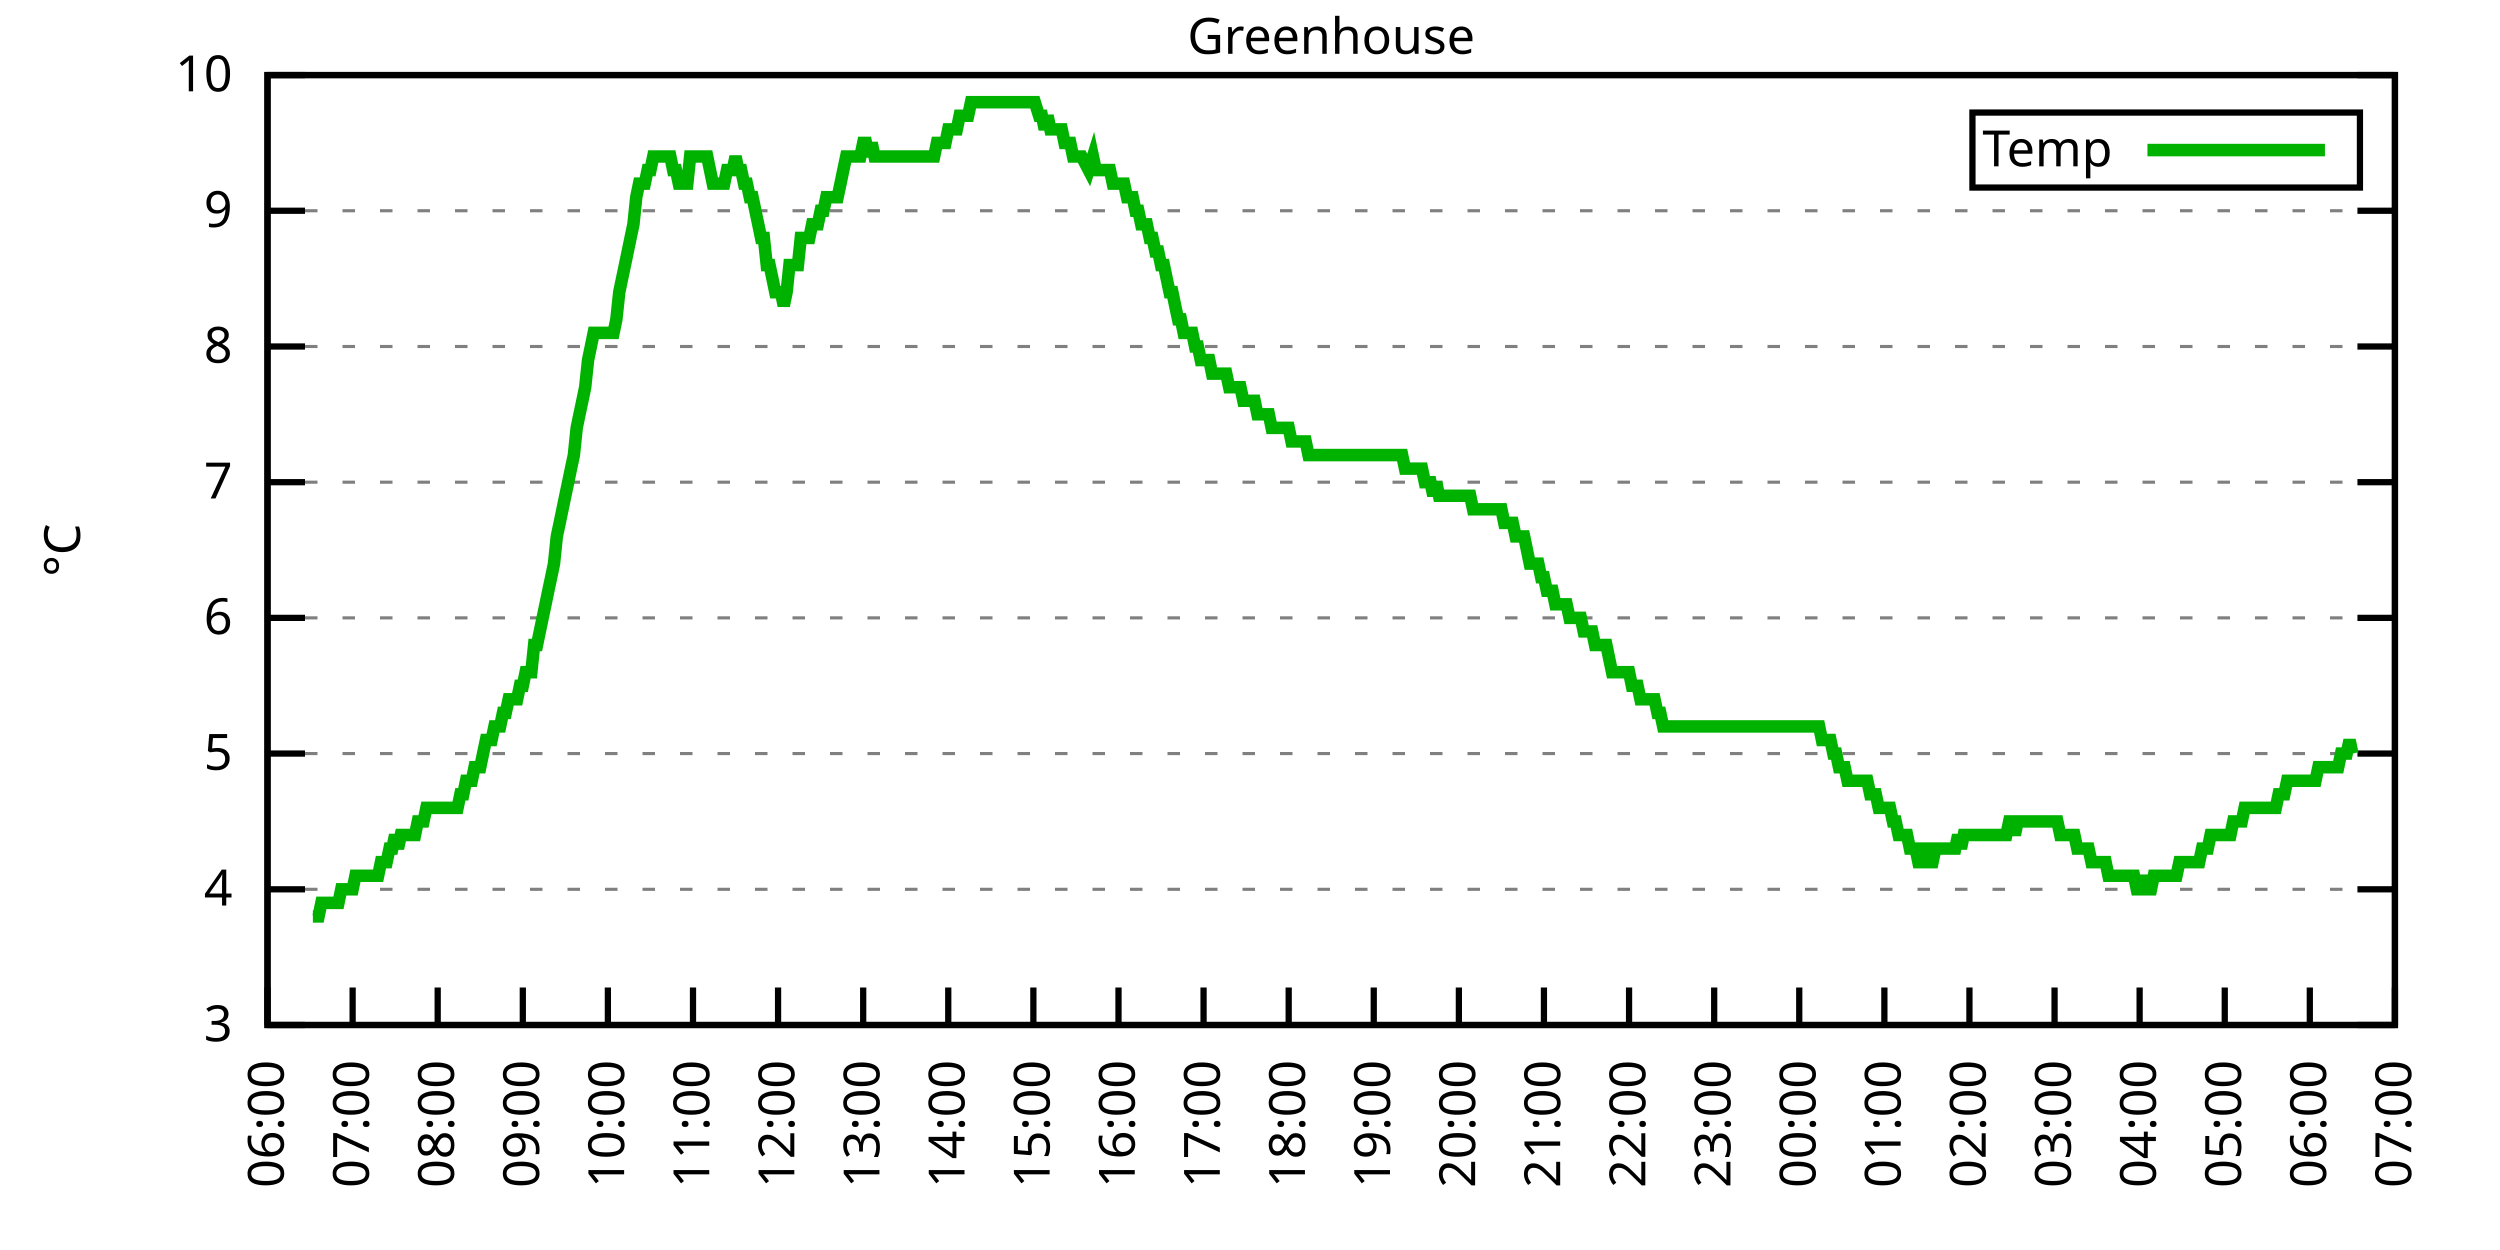
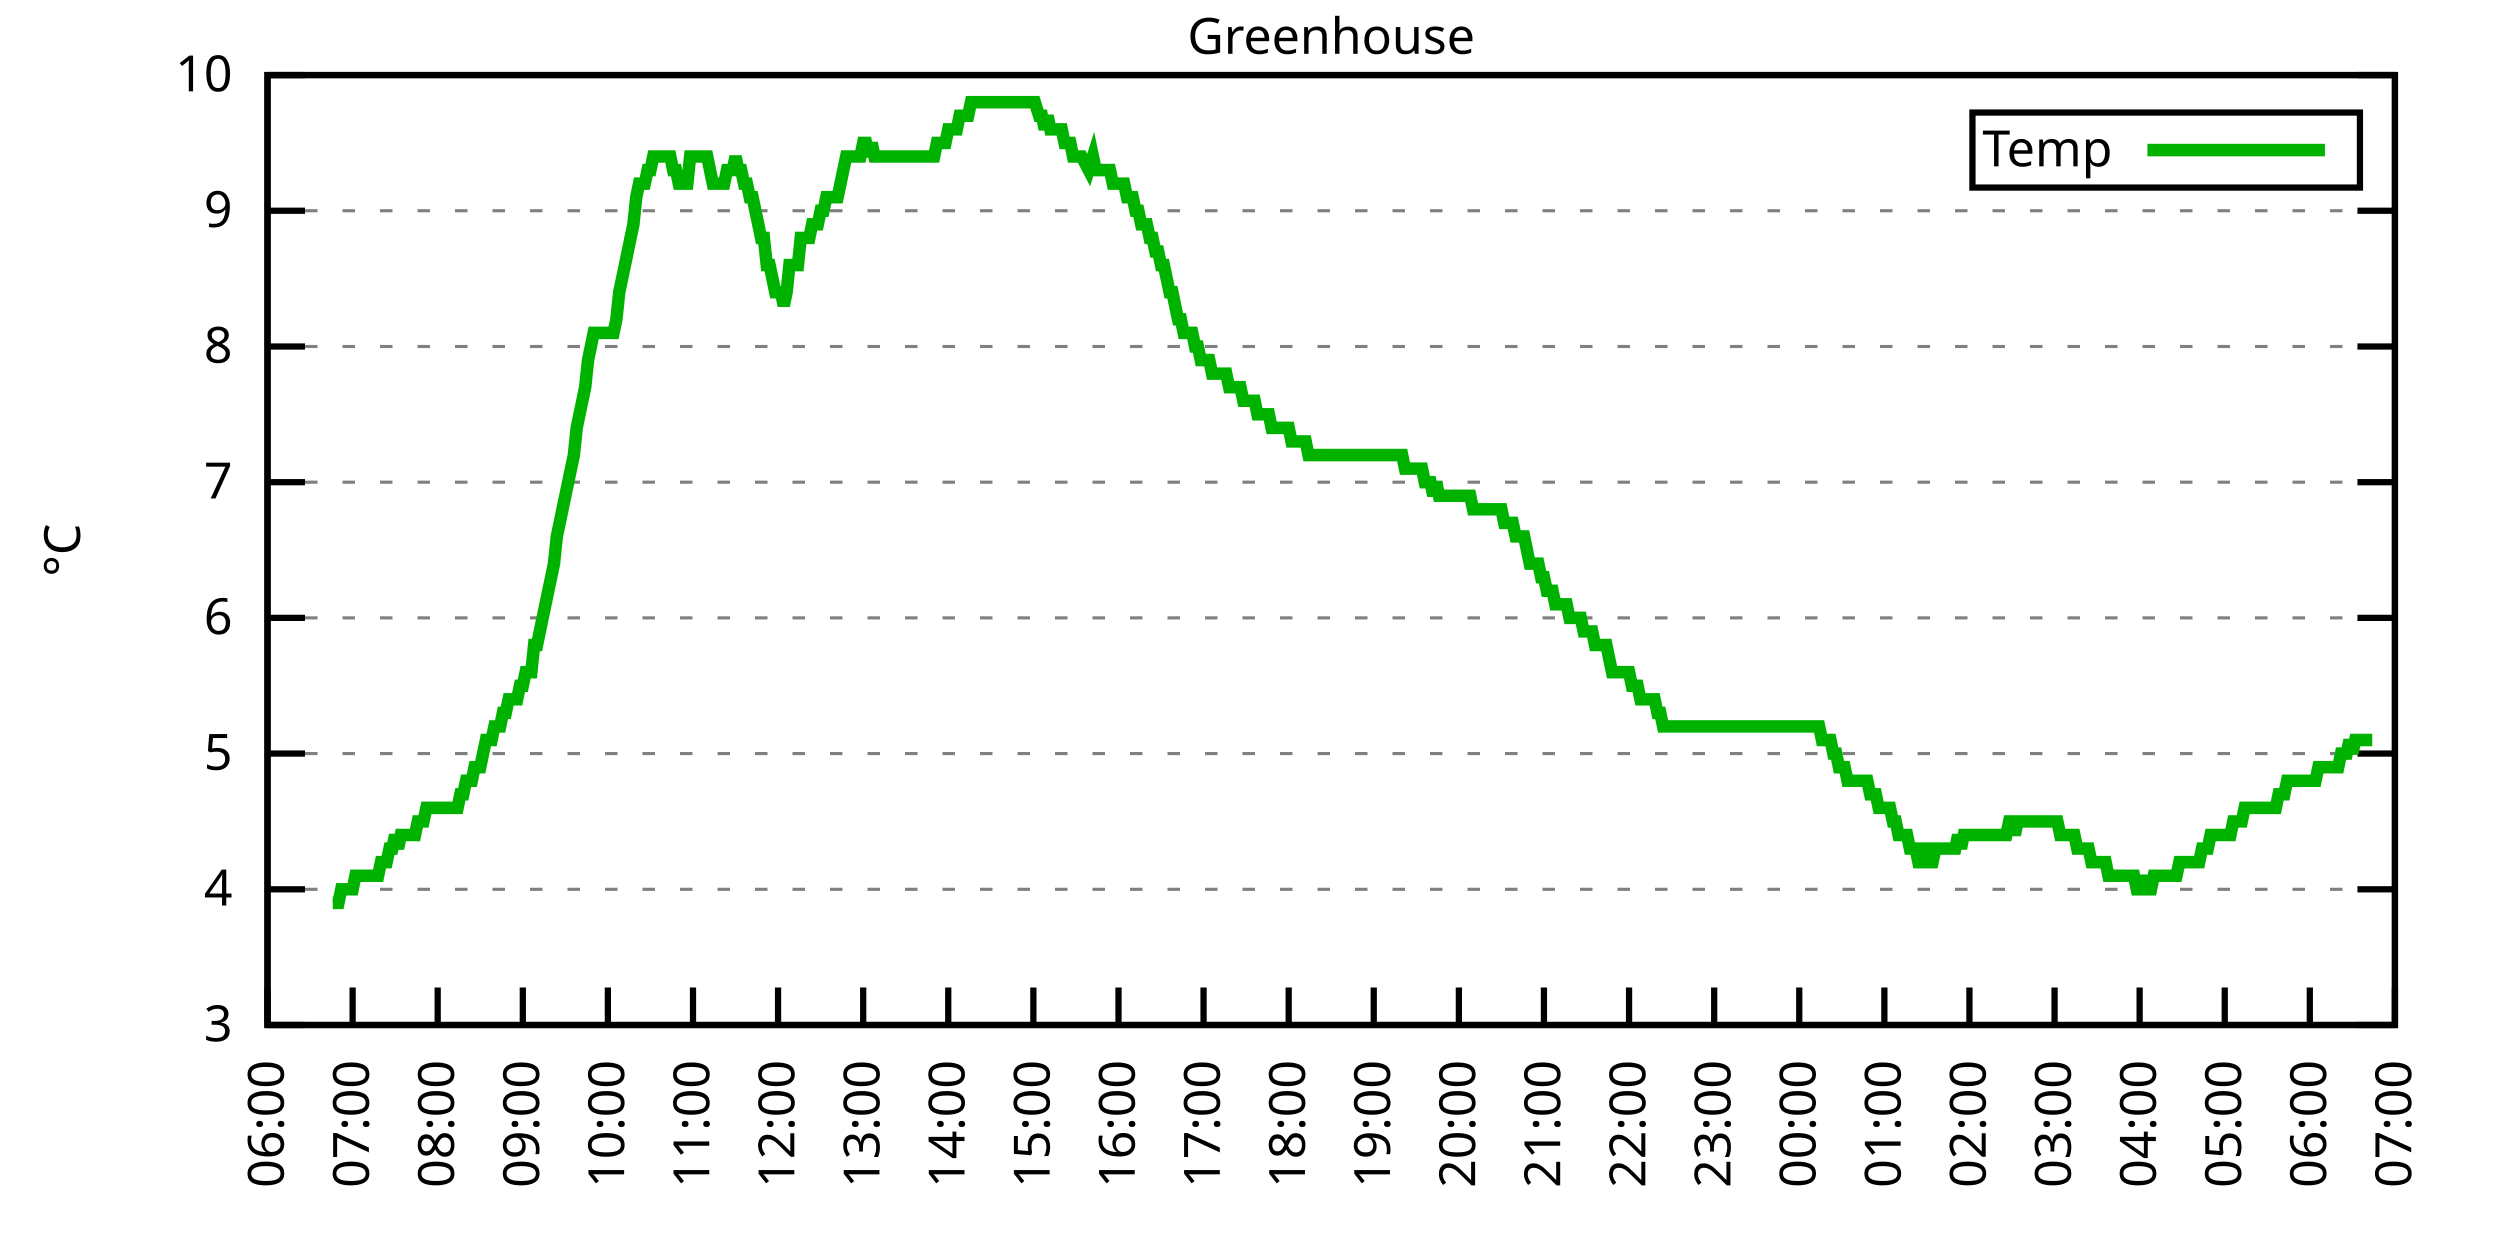
<svg xmlns="http://www.w3.org/2000/svg" xmlns:xlink="http://www.w3.org/1999/xlink" width="400" height="200" viewBox="0 0 400 200">
  <g id="gnuplot_canvas">
    <rect x="0" y="0" width="400" height="200" fill="none" />
    <defs>
      <circle id="gpDot" r="0.5" stroke-width="0.5" stroke="currentColor" />
      <path id="gpPt0" stroke-width="0.333" stroke="currentColor" d="M-1,0 h2 M0,-1 v2" />
      <path id="gpPt1" stroke-width="0.333" stroke="currentColor" d="M-1,-1 L1,1 M1,-1 L-1,1" />
      <path id="gpPt2" stroke-width="0.333" stroke="currentColor" d="M-1,0 L1,0 M0,-1 L0,1 M-1,-1 L1,1 M-1,1 L1,-1" />
      <rect id="gpPt3" stroke-width="0.333" stroke="currentColor" x="-1" y="-1" width="2" height="2" />
      <rect id="gpPt4" stroke-width="0.333" stroke="currentColor" fill="currentColor" x="-1" y="-1" width="2" height="2" />
      <circle id="gpPt5" stroke-width="0.333" stroke="currentColor" cx="0" cy="0" r="1" />
      <use xlink:href="#gpPt5" id="gpPt6" fill="currentColor" stroke="none" />
      <path id="gpPt7" stroke-width="0.333" stroke="currentColor" d="M0,-1.33 L-1.33,0.67 L1.33,0.67 z" />
      <use xlink:href="#gpPt7" id="gpPt8" fill="currentColor" stroke="none" />
      <use xlink:href="#gpPt7" id="gpPt9" stroke="currentColor" transform="rotate(180)" />
      <use xlink:href="#gpPt9" id="gpPt10" fill="currentColor" stroke="none" />
      <use xlink:href="#gpPt3" id="gpPt11" stroke="currentColor" transform="rotate(45)" />
      <use xlink:href="#gpPt11" id="gpPt12" fill="currentColor" stroke="none" />
      <path id="gpPt13" stroke-width="0.333" stroke="currentColor" d="M0,1.330 L1.265,0.411 L0.782,-1.067 L-0.782,-1.076 L-1.265,0.411 z" />
      <use xlink:href="#gpPt13" id="gpPt14" fill="currentColor" stroke="none" />
      <filter id="textbox" filterUnits="objectBoundingBox" x="0" y="0" height="1" width="1">
        <feFlood flood-color="white" flood-opacity="1" result="bgnd" />
        <feComposite in="SourceGraphic" in2="bgnd" operator="atop" />
      </filter>
      <filter id="greybox" filterUnits="objectBoundingBox" x="0" y="0" height="1" width="1">
        <feFlood flood-color="lightgrey" flood-opacity="1" result="grey" />
        <feComposite in="SourceGraphic" in2="grey" operator="atop" />
      </filter>
    </defs>
    <g fill="none" color="white" stroke="currentColor" stroke-width="1.00" stroke-linecap="butt" stroke-linejoin="miter">
</g>
    <g fill="none" color="black" stroke="currentColor" stroke-width="1.00" stroke-linecap="butt" stroke-linejoin="miter">
      <g stroke="none" shape-rendering="crispEdges">
        <polygon fill="rgb(255, 255, 255)" points="42.80,164.00 383.18,164.00 383.18,12.02 42.80,12.02 " />
      </g>
    </g>
    <g fill="none" color="black" stroke="currentColor" stroke-width="1.00" stroke-linecap="butt" stroke-linejoin="miter">
</g>
    <g fill="none" color="black" stroke="black" stroke-width="0.50" stroke-linecap="butt" stroke-linejoin="miter">
</g>
    <g fill="none" color="gray" stroke="currentColor" stroke-width="0.50" stroke-linecap="butt" stroke-linejoin="miter">
      <path stroke="gray" stroke-dasharray="2,4" class="gridline" d="M42.80,164.00 L383.19,164.00  " />
    </g>
    <g fill="none" color="gray" stroke="gray" stroke-width="1.00" stroke-linecap="butt" stroke-linejoin="miter">
</g>
    <g fill="none" color="black" stroke="currentColor" stroke-width="1.00" stroke-linecap="butt" stroke-linejoin="miter">
      <path stroke="black" d="M42.80,164.00 L48.80,164.00 M383.19,164.00 L377.19,164.00  " />
      <g transform="translate(37.20,166.60)" stroke="none" fill="black" font-family="Sans" font-size="8.00" text-anchor="end">
        <text>
          <tspan font-family="Sans"> 3</tspan>
        </text>
      </g>
    </g>
    <g fill="none" color="black" stroke="currentColor" stroke-width="1.00" stroke-linecap="butt" stroke-linejoin="miter">
</g>
    <g fill="none" color="black" stroke="black" stroke-width="0.50" stroke-linecap="butt" stroke-linejoin="miter">
</g>
    <g fill="none" color="gray" stroke="currentColor" stroke-width="0.50" stroke-linecap="butt" stroke-linejoin="miter">
      <path stroke="gray" stroke-dasharray="2,4" class="gridline" d="M42.80,142.29 L383.19,142.29  " />
    </g>
    <g fill="none" color="gray" stroke="gray" stroke-width="1.00" stroke-linecap="butt" stroke-linejoin="miter">
</g>
    <g fill="none" color="black" stroke="currentColor" stroke-width="1.00" stroke-linecap="butt" stroke-linejoin="miter">
      <path stroke="black" d="M42.80,142.29 L48.80,142.29 M383.19,142.29 L377.19,142.29  " />
      <g transform="translate(37.20,144.89)" stroke="none" fill="black" font-family="Sans" font-size="8.00" text-anchor="end">
        <text>
          <tspan font-family="Sans"> 4</tspan>
        </text>
      </g>
    </g>
    <g fill="none" color="black" stroke="currentColor" stroke-width="1.00" stroke-linecap="butt" stroke-linejoin="miter">
</g>
    <g fill="none" color="black" stroke="black" stroke-width="0.50" stroke-linecap="butt" stroke-linejoin="miter">
</g>
    <g fill="none" color="gray" stroke="currentColor" stroke-width="0.50" stroke-linecap="butt" stroke-linejoin="miter">
      <path stroke="gray" stroke-dasharray="2,4" class="gridline" d="M42.80,120.57 L383.19,120.57  " />
    </g>
    <g fill="none" color="gray" stroke="gray" stroke-width="1.00" stroke-linecap="butt" stroke-linejoin="miter">
</g>
    <g fill="none" color="black" stroke="currentColor" stroke-width="1.00" stroke-linecap="butt" stroke-linejoin="miter">
      <path stroke="black" d="M42.80,120.57 L48.80,120.57 M383.19,120.57 L377.19,120.57  " />
      <g transform="translate(37.20,123.17)" stroke="none" fill="black" font-family="Sans" font-size="8.00" text-anchor="end">
        <text>
          <tspan font-family="Sans"> 5</tspan>
        </text>
      </g>
    </g>
    <g fill="none" color="black" stroke="currentColor" stroke-width="1.00" stroke-linecap="butt" stroke-linejoin="miter">
</g>
    <g fill="none" color="black" stroke="black" stroke-width="0.50" stroke-linecap="butt" stroke-linejoin="miter">
</g>
    <g fill="none" color="gray" stroke="currentColor" stroke-width="0.50" stroke-linecap="butt" stroke-linejoin="miter">
      <path stroke="gray" stroke-dasharray="2,4" class="gridline" d="M42.80,98.86 L383.19,98.86  " />
    </g>
    <g fill="none" color="gray" stroke="gray" stroke-width="1.00" stroke-linecap="butt" stroke-linejoin="miter">
</g>
    <g fill="none" color="black" stroke="currentColor" stroke-width="1.00" stroke-linecap="butt" stroke-linejoin="miter">
      <path stroke="black" d="M42.80,98.86 L48.80,98.86 M383.19,98.86 L377.19,98.86  " />
      <g transform="translate(37.20,101.46)" stroke="none" fill="black" font-family="Sans" font-size="8.00" text-anchor="end">
        <text>
          <tspan font-family="Sans"> 6</tspan>
        </text>
      </g>
    </g>
    <g fill="none" color="black" stroke="currentColor" stroke-width="1.00" stroke-linecap="butt" stroke-linejoin="miter">
</g>
    <g fill="none" color="black" stroke="black" stroke-width="0.50" stroke-linecap="butt" stroke-linejoin="miter">
</g>
    <g fill="none" color="gray" stroke="currentColor" stroke-width="0.50" stroke-linecap="butt" stroke-linejoin="miter">
      <path stroke="gray" stroke-dasharray="2,4" class="gridline" d="M42.80,77.15 L383.19,77.15  " />
    </g>
    <g fill="none" color="gray" stroke="gray" stroke-width="1.00" stroke-linecap="butt" stroke-linejoin="miter">
</g>
    <g fill="none" color="black" stroke="currentColor" stroke-width="1.00" stroke-linecap="butt" stroke-linejoin="miter">
      <path stroke="black" d="M42.80,77.15 L48.80,77.15 M383.19,77.15 L377.19,77.15  " />
      <g transform="translate(37.20,79.75)" stroke="none" fill="black" font-family="Sans" font-size="8.00" text-anchor="end">
        <text>
          <tspan font-family="Sans"> 7</tspan>
        </text>
      </g>
    </g>
    <g fill="none" color="black" stroke="currentColor" stroke-width="1.00" stroke-linecap="butt" stroke-linejoin="miter">
</g>
    <g fill="none" color="black" stroke="black" stroke-width="0.50" stroke-linecap="butt" stroke-linejoin="miter">
</g>
    <g fill="none" color="gray" stroke="currentColor" stroke-width="0.50" stroke-linecap="butt" stroke-linejoin="miter">
      <path stroke="gray" stroke-dasharray="2,4" class="gridline" d="M42.80,55.44 L383.19,55.44  " />
    </g>
    <g fill="none" color="gray" stroke="gray" stroke-width="1.00" stroke-linecap="butt" stroke-linejoin="miter">
</g>
    <g fill="none" color="black" stroke="currentColor" stroke-width="1.00" stroke-linecap="butt" stroke-linejoin="miter">
      <path stroke="black" d="M42.80,55.44 L48.80,55.44 M383.19,55.44 L377.19,55.44  " />
      <g transform="translate(37.20,58.04)" stroke="none" fill="black" font-family="Sans" font-size="8.00" text-anchor="end">
        <text>
          <tspan font-family="Sans"> 8</tspan>
        </text>
      </g>
    </g>
    <g fill="none" color="black" stroke="currentColor" stroke-width="1.00" stroke-linecap="butt" stroke-linejoin="miter">
</g>
    <g fill="none" color="black" stroke="black" stroke-width="0.50" stroke-linecap="butt" stroke-linejoin="miter">
</g>
    <g fill="none" color="gray" stroke="currentColor" stroke-width="0.50" stroke-linecap="butt" stroke-linejoin="miter">
      <path stroke="gray" stroke-dasharray="2,4" class="gridline" d="M42.80,33.72 L383.19,33.72  " />
    </g>
    <g fill="none" color="gray" stroke="gray" stroke-width="1.00" stroke-linecap="butt" stroke-linejoin="miter">
</g>
    <g fill="none" color="black" stroke="currentColor" stroke-width="1.00" stroke-linecap="butt" stroke-linejoin="miter">
      <path stroke="black" d="M42.80,33.72 L48.80,33.72 M383.19,33.72 L377.19,33.72  " />
      <g transform="translate(37.20,36.32)" stroke="none" fill="black" font-family="Sans" font-size="8.00" text-anchor="end">
        <text>
          <tspan font-family="Sans"> 9</tspan>
        </text>
      </g>
    </g>
    <g fill="none" color="black" stroke="currentColor" stroke-width="1.00" stroke-linecap="butt" stroke-linejoin="miter">
</g>
    <g fill="none" color="black" stroke="black" stroke-width="0.50" stroke-linecap="butt" stroke-linejoin="miter">
</g>
    <g fill="none" color="gray" stroke="currentColor" stroke-width="0.50" stroke-linecap="butt" stroke-linejoin="miter">
      <path stroke="gray" stroke-dasharray="2,4" class="gridline" d="M42.80,12.01 L383.19,12.01  " />
    </g>
    <g fill="none" color="gray" stroke="gray" stroke-width="1.00" stroke-linecap="butt" stroke-linejoin="miter">
</g>
    <g fill="none" color="black" stroke="currentColor" stroke-width="1.00" stroke-linecap="butt" stroke-linejoin="miter">
      <path stroke="black" d="M42.80,12.01 L48.80,12.01 M383.19,12.01 L377.19,12.01  " />
      <g transform="translate(37.20,14.61)" stroke="none" fill="black" font-family="Sans" font-size="8.00" text-anchor="end">
        <text>
          <tspan font-family="Sans"> 10</tspan>
        </text>
      </g>
    </g>
    <g fill="none" color="black" stroke="currentColor" stroke-width="1.00" stroke-linecap="butt" stroke-linejoin="miter">
      <path stroke="black" d="M42.80,164.00 L42.80,158.00  " />
      <g transform="translate(45.40,169.60) rotate(270.00)" stroke="none" fill="black" font-family="Sans" font-size="8.00" text-anchor="end">
        <text>
          <tspan font-family="Sans">06:00</tspan>
        </text>
      </g>
    </g>
    <g fill="none" color="black" stroke="currentColor" stroke-width="1.00" stroke-linecap="butt" stroke-linejoin="miter">
      <path stroke="black" d="M56.42,164.00 L56.42,158.00  " />
      <g transform="translate(59.02,169.60) rotate(270.00)" stroke="none" fill="black" font-family="Sans" font-size="8.00" text-anchor="end">
        <text>
          <tspan font-family="Sans">07:00</tspan>
        </text>
      </g>
    </g>
    <g fill="none" color="black" stroke="currentColor" stroke-width="1.00" stroke-linecap="butt" stroke-linejoin="miter">
      <path stroke="black" d="M70.03,164.00 L70.03,158.00  " />
      <g transform="translate(72.63,169.60) rotate(270.00)" stroke="none" fill="black" font-family="Sans" font-size="8.00" text-anchor="end">
        <text>
          <tspan font-family="Sans">08:00</tspan>
        </text>
      </g>
    </g>
    <g fill="none" color="black" stroke="currentColor" stroke-width="1.00" stroke-linecap="butt" stroke-linejoin="miter">
      <path stroke="black" d="M83.65,164.00 L83.65,158.00  " />
      <g transform="translate(86.25,169.60) rotate(270.00)" stroke="none" fill="black" font-family="Sans" font-size="8.00" text-anchor="end">
        <text>
          <tspan font-family="Sans">09:00</tspan>
        </text>
      </g>
    </g>
    <g fill="none" color="black" stroke="currentColor" stroke-width="1.00" stroke-linecap="butt" stroke-linejoin="miter">
      <path stroke="black" d="M97.26,164.00 L97.26,158.00  " />
      <g transform="translate(99.86,169.60) rotate(270.00)" stroke="none" fill="black" font-family="Sans" font-size="8.00" text-anchor="end">
        <text>
          <tspan font-family="Sans">10:00</tspan>
        </text>
      </g>
    </g>
    <g fill="none" color="black" stroke="currentColor" stroke-width="1.00" stroke-linecap="butt" stroke-linejoin="miter">
      <path stroke="black" d="M110.88,164.00 L110.88,158.00  " />
      <g transform="translate(113.48,169.60) rotate(270.00)" stroke="none" fill="black" font-family="Sans" font-size="8.00" text-anchor="end">
        <text>
          <tspan font-family="Sans">11:00</tspan>
        </text>
      </g>
    </g>
    <g fill="none" color="black" stroke="currentColor" stroke-width="1.00" stroke-linecap="butt" stroke-linejoin="miter">
      <path stroke="black" d="M124.49,164.00 L124.49,158.00  " />
      <g transform="translate(127.09,169.60) rotate(270.00)" stroke="none" fill="black" font-family="Sans" font-size="8.00" text-anchor="end">
        <text>
          <tspan font-family="Sans">12:00</tspan>
        </text>
      </g>
    </g>
    <g fill="none" color="black" stroke="currentColor" stroke-width="1.00" stroke-linecap="butt" stroke-linejoin="miter">
      <path stroke="black" d="M138.11,164.00 L138.11,158.00  " />
      <g transform="translate(140.71,169.60) rotate(270.00)" stroke="none" fill="black" font-family="Sans" font-size="8.00" text-anchor="end">
        <text>
          <tspan font-family="Sans">13:00</tspan>
        </text>
      </g>
    </g>
    <g fill="none" color="black" stroke="currentColor" stroke-width="1.00" stroke-linecap="butt" stroke-linejoin="miter">
      <path stroke="black" d="M151.72,164.00 L151.72,158.00  " />
      <g transform="translate(154.32,169.60) rotate(270.00)" stroke="none" fill="black" font-family="Sans" font-size="8.00" text-anchor="end">
        <text>
          <tspan font-family="Sans">14:00</tspan>
        </text>
      </g>
    </g>
    <g fill="none" color="black" stroke="currentColor" stroke-width="1.00" stroke-linecap="butt" stroke-linejoin="miter">
      <path stroke="black" d="M165.34,164.00 L165.34,158.00  " />
      <g transform="translate(167.94,169.60) rotate(270.00)" stroke="none" fill="black" font-family="Sans" font-size="8.00" text-anchor="end">
        <text>
          <tspan font-family="Sans">15:00</tspan>
        </text>
      </g>
    </g>
    <g fill="none" color="black" stroke="currentColor" stroke-width="1.00" stroke-linecap="butt" stroke-linejoin="miter">
      <path stroke="black" d="M178.96,164.00 L178.96,158.00  " />
      <g transform="translate(181.56,169.60) rotate(270.00)" stroke="none" fill="black" font-family="Sans" font-size="8.00" text-anchor="end">
        <text>
          <tspan font-family="Sans">16:00</tspan>
        </text>
      </g>
    </g>
    <g fill="none" color="black" stroke="currentColor" stroke-width="1.00" stroke-linecap="butt" stroke-linejoin="miter">
      <path stroke="black" d="M192.57,164.00 L192.57,158.00  " />
      <g transform="translate(195.17,169.60) rotate(270.00)" stroke="none" fill="black" font-family="Sans" font-size="8.00" text-anchor="end">
        <text>
          <tspan font-family="Sans">17:00</tspan>
        </text>
      </g>
    </g>
    <g fill="none" color="black" stroke="currentColor" stroke-width="1.00" stroke-linecap="butt" stroke-linejoin="miter">
      <path stroke="black" d="M206.19,164.00 L206.19,158.00  " />
      <g transform="translate(208.79,169.60) rotate(270.00)" stroke="none" fill="black" font-family="Sans" font-size="8.00" text-anchor="end">
        <text>
          <tspan font-family="Sans">18:00</tspan>
        </text>
      </g>
    </g>
    <g fill="none" color="black" stroke="currentColor" stroke-width="1.00" stroke-linecap="butt" stroke-linejoin="miter">
      <path stroke="black" d="M219.80,164.00 L219.80,158.00  " />
      <g transform="translate(222.40,169.60) rotate(270.00)" stroke="none" fill="black" font-family="Sans" font-size="8.00" text-anchor="end">
        <text>
          <tspan font-family="Sans">19:00</tspan>
        </text>
      </g>
    </g>
    <g fill="none" color="black" stroke="currentColor" stroke-width="1.00" stroke-linecap="butt" stroke-linejoin="miter">
      <path stroke="black" d="M233.42,164.00 L233.42,158.00  " />
      <g transform="translate(236.02,169.60) rotate(270.00)" stroke="none" fill="black" font-family="Sans" font-size="8.00" text-anchor="end">
        <text>
          <tspan font-family="Sans">20:00</tspan>
        </text>
      </g>
    </g>
    <g fill="none" color="black" stroke="currentColor" stroke-width="1.00" stroke-linecap="butt" stroke-linejoin="miter">
      <path stroke="black" d="M247.03,164.00 L247.03,158.00  " />
      <g transform="translate(249.63,169.60) rotate(270.00)" stroke="none" fill="black" font-family="Sans" font-size="8.00" text-anchor="end">
        <text>
          <tspan font-family="Sans">21:00</tspan>
        </text>
      </g>
    </g>
    <g fill="none" color="black" stroke="currentColor" stroke-width="1.00" stroke-linecap="butt" stroke-linejoin="miter">
      <path stroke="black" d="M260.65,164.00 L260.65,158.00  " />
      <g transform="translate(263.25,169.60) rotate(270.00)" stroke="none" fill="black" font-family="Sans" font-size="8.00" text-anchor="end">
        <text>
          <tspan font-family="Sans">22:00</tspan>
        </text>
      </g>
    </g>
    <g fill="none" color="black" stroke="currentColor" stroke-width="1.00" stroke-linecap="butt" stroke-linejoin="miter">
      <path stroke="black" d="M274.27,164.00 L274.27,158.00  " />
      <g transform="translate(276.87,169.60) rotate(270.00)" stroke="none" fill="black" font-family="Sans" font-size="8.00" text-anchor="end">
        <text>
          <tspan font-family="Sans">23:00</tspan>
        </text>
      </g>
    </g>
    <g fill="none" color="black" stroke="currentColor" stroke-width="1.00" stroke-linecap="butt" stroke-linejoin="miter">
      <path stroke="black" d="M287.88,164.00 L287.88,158.00  " />
      <g transform="translate(290.48,169.60) rotate(270.00)" stroke="none" fill="black" font-family="Sans" font-size="8.00" text-anchor="end">
        <text>
          <tspan font-family="Sans">00:00</tspan>
        </text>
      </g>
    </g>
    <g fill="none" color="black" stroke="currentColor" stroke-width="1.00" stroke-linecap="butt" stroke-linejoin="miter">
      <path stroke="black" d="M301.50,164.00 L301.50,158.00  " />
      <g transform="translate(304.10,169.60) rotate(270.00)" stroke="none" fill="black" font-family="Sans" font-size="8.00" text-anchor="end">
        <text>
          <tspan font-family="Sans">01:00</tspan>
        </text>
      </g>
    </g>
    <g fill="none" color="black" stroke="currentColor" stroke-width="1.00" stroke-linecap="butt" stroke-linejoin="miter">
      <path stroke="black" d="M315.11,164.00 L315.11,158.00  " />
      <g transform="translate(317.71,169.60) rotate(270.00)" stroke="none" fill="black" font-family="Sans" font-size="8.00" text-anchor="end">
        <text>
          <tspan font-family="Sans">02:00</tspan>
        </text>
      </g>
    </g>
    <g fill="none" color="black" stroke="currentColor" stroke-width="1.00" stroke-linecap="butt" stroke-linejoin="miter">
      <path stroke="black" d="M328.73,164.00 L328.73,158.00  " />
      <g transform="translate(331.33,169.60) rotate(270.00)" stroke="none" fill="black" font-family="Sans" font-size="8.00" text-anchor="end">
        <text>
          <tspan font-family="Sans">03:00</tspan>
        </text>
      </g>
    </g>
    <g fill="none" color="black" stroke="currentColor" stroke-width="1.00" stroke-linecap="butt" stroke-linejoin="miter">
      <path stroke="black" d="M342.34,164.00 L342.34,158.00  " />
      <g transform="translate(344.94,169.60) rotate(270.00)" stroke="none" fill="black" font-family="Sans" font-size="8.00" text-anchor="end">
        <text>
          <tspan font-family="Sans">04:00</tspan>
        </text>
      </g>
    </g>
    <g fill="none" color="black" stroke="currentColor" stroke-width="1.00" stroke-linecap="butt" stroke-linejoin="miter">
      <path stroke="black" d="M355.96,164.00 L355.96,158.00  " />
      <g transform="translate(358.56,169.60) rotate(270.00)" stroke="none" fill="black" font-family="Sans" font-size="8.00" text-anchor="end">
        <text>
          <tspan font-family="Sans">05:00</tspan>
        </text>
      </g>
    </g>
    <g fill="none" color="black" stroke="currentColor" stroke-width="1.00" stroke-linecap="butt" stroke-linejoin="miter">
      <path stroke="black" d="M369.57,164.00 L369.57,158.00  " />
      <g transform="translate(372.17,169.60) rotate(270.00)" stroke="none" fill="black" font-family="Sans" font-size="8.00" text-anchor="end">
        <text>
          <tspan font-family="Sans">06:00</tspan>
        </text>
      </g>
    </g>
    <g fill="none" color="black" stroke="currentColor" stroke-width="1.00" stroke-linecap="butt" stroke-linejoin="miter">
      <path stroke="black" d="M383.19,164.00 L383.19,158.00  " />
      <g transform="translate(385.79,169.60) rotate(270.00)" stroke="none" fill="black" font-family="Sans" font-size="8.00" text-anchor="end">
        <text>
          <tspan font-family="Sans">07:00</tspan>
        </text>
      </g>
    </g>
    <g fill="none" color="black" stroke="currentColor" stroke-width="1.00" stroke-linecap="butt" stroke-linejoin="miter">
</g>
    <g fill="none" color="black" stroke="currentColor" stroke-width="1.00" stroke-linecap="butt" stroke-linejoin="miter">
      <path stroke="black" d="M42.80,12.01 L42.80,164.00 L383.19,164.00 L383.19,12.01 L42.80,12.01 Z  " />
    </g>
    <g fill="none" color="black" stroke="currentColor" stroke-width="1.00" stroke-linecap="butt" stroke-linejoin="miter">
</g>
    <g fill="none" color="black" stroke="currentColor" stroke-width="1.00" stroke-linecap="butt" stroke-linejoin="miter">
      <path stroke="black" d="M315.59,30.01 L315.59,18.01 L377.59,18.01 L377.59,30.01 L315.59,30.01 Z  " />
    </g>
    <g id="Greenhouse_plot_1">
      <g fill="none" color="white" stroke="black" stroke-width="2.00" stroke-linecap="butt" stroke-linejoin="miter">
</g>
      <g fill="none" color="black" stroke="currentColor" stroke-width="2.00" stroke-linecap="butt" stroke-linejoin="miter">
        <g transform="translate(337.99,26.61)" stroke="none" fill="black" font-family="Sans" font-size="8.00" text-anchor="end">
          <text>
            <tspan font-family="Sans">Temp</tspan>
          </text>
        </g>
      </g>
      <g fill="none" color="black" stroke="currentColor" stroke-width="2.00" stroke-linecap="butt" stroke-linejoin="miter">
-         <path stroke="rgb(  0, 178,   0)" d="M343.59,24.01 L371.99,24.01 M50.06,146.63 L50.52,146.63 L50.97,146.63 L51.42,144.46 L51.88,144.46 L52.33,144.46   L52.78,144.46 L53.24,144.46 L53.69,144.46 L54.15,144.46 L54.60,142.29 L55.05,142.29 L55.51,142.29 L55.96,142.29   L56.42,142.29 L56.87,140.12 L57.32,140.12 L57.78,140.12 L58.23,140.12 L58.68,140.12 L59.14,140.12 L59.59,140.12   L60.05,140.12 L60.50,140.12 L60.95,137.94 L61.41,137.94 L61.86,137.94 L62.32,135.77 L62.77,135.77 L63.22,133.60   L63.68,135.77 L64.13,133.60 L64.58,133.60 L65.04,133.60 L65.49,133.60 L65.95,133.60 L66.40,133.60 L66.85,131.43   L67.31,131.43 L67.76,131.43 L68.22,129.26 L68.67,129.26 L69.12,129.26 L69.58,129.26 L70.03,129.26 L70.49,129.26   L70.94,129.26 L71.39,129.26 L71.85,129.26 L72.30,129.26 L72.75,129.26 L73.21,129.26 L73.66,127.09 L74.12,127.09   L74.57,124.92 L75.02,124.92 L75.48,124.92 L75.93,122.75 L76.39,122.75 L76.84,122.75 L77.29,120.57 L77.75,118.40   L78.20,118.40 L78.65,118.40 L79.11,116.23 L79.56,116.23 L80.02,116.23 L80.47,114.06 L80.92,114.06 L81.38,111.89   L81.83,111.89 L82.29,111.89 L82.74,111.89 L83.19,109.72 L83.65,109.72 L84.10,107.55 L84.55,107.55 L85.01,107.55   L85.46,103.20 L85.92,103.20 L86.37,101.03 L86.82,98.86 L87.28,96.69 L87.73,94.52 L88.19,92.35 L88.64,90.18   L89.09,85.83 L89.55,83.66 L90.00,81.49 L90.45,79.32 L90.91,77.15 L91.36,74.98 L91.82,72.81 L92.27,68.46   L92.72,66.29 L93.18,64.12 L93.63,61.95 L94.09,57.61 L94.54,55.44 L94.99,53.26 L95.45,53.26 L95.90,53.26   L96.35,53.26 L96.81,53.26 L97.26,53.26 L97.72,53.26 L98.17,53.26 L98.62,51.09 L99.08,46.75 L99.53,44.58   L99.99,42.41 L100.44,40.24 L100.89,38.07 L101.35,35.89 L101.80,31.55 L102.25,29.38 L102.71,29.38 L103.16,29.38   L103.62,27.21 L104.07,27.21 L104.52,25.04 L104.98,25.04 L105.43,25.04 L105.89,25.04 L106.34,25.04 L106.79,25.04   L107.25,25.04 L107.70,27.21 L108.15,27.21 L108.61,29.38 L109.06,29.38 L109.52,29.38 L109.97,29.38 L110.42,25.04   L110.88,25.04 L111.33,25.04 L111.79,25.04 L112.24,25.04 L112.69,25.04 L113.15,25.04 L113.60,27.21 L114.05,29.38   L114.51,29.38 L114.96,29.38 L115.42,29.38 L115.87,29.38 L116.32,27.21 L116.78,27.21 L117.23,27.21 L117.69,25.04   L118.14,27.21 L118.59,27.21 L119.05,29.38 L119.50,29.38 L119.96,31.55 L120.41,31.55 L120.86,33.72 L121.32,35.89   L121.77,38.07 L122.22,38.07 L122.68,42.41 L123.13,42.41 L123.59,44.58 L124.04,46.75 L124.49,46.75 L124.95,46.75   L125.40,48.92 L125.86,46.75 L126.31,42.41 L126.76,42.41 L127.22,42.41 L127.67,42.41 L128.12,38.07 L128.58,38.07   L129.03,38.07 L129.49,38.07 L129.94,35.89 L130.39,35.89 L130.85,35.89 L131.30,33.72 L131.76,33.72 L132.21,31.55   L132.66,31.55 L133.12,31.55 L133.57,31.55 L134.02,31.55 L134.48,29.38 L134.93,27.21 L135.39,25.04 L135.84,25.04   L136.29,25.04 L136.75,25.04 L137.20,25.04 L137.66,25.04 L138.11,22.87 L138.56,22.87 L139.02,25.04 L139.47,22.87   L139.92,25.04 L140.38,25.04 L140.83,25.04 L141.29,25.04 L141.74,25.04 L142.19,25.04 L142.65,25.04 L143.10,25.04   L143.56,25.04 L144.01,25.04 L144.46,25.04 L144.92,25.04 L145.37,25.04 L145.82,25.04 L146.28,25.04 L146.73,25.04   L147.19,25.04 L147.64,25.04 L148.09,25.04 L148.55,25.04 L149.00,25.04 L149.46,25.04 L149.91,22.87 L150.36,22.87   L150.82,22.87 L151.27,22.87 L151.72,20.70 L152.18,20.70 L152.63,20.70 L153.09,20.70 L153.54,18.52 L153.99,18.52   L154.45,18.52 L154.90,18.52 L155.36,16.35 L155.81,16.35 L156.26,16.35 L156.72,16.35 L157.17,16.35 L157.62,16.35   L158.08,16.35 L158.53,16.35 L158.99,16.35 L159.44,16.35 L159.89,16.35 L160.35,16.35 L160.80,16.35 L161.71,16.35   L162.16,16.35 L162.62,16.35 L163.07,16.35 L164.89,16.35 L165.57,16.35 L166.25,18.52 L166.70,18.52 L167.16,20.70   L167.61,18.52 L168.06,20.70 L168.52,20.70 L168.97,20.70 L169.43,20.70 L169.88,20.70 L170.33,22.87 L170.79,22.87   L171.24,22.87 L171.69,25.04 L172.15,25.04 L172.60,25.04 L173.06,25.04 L174.19,27.21 L174.87,25.04 L175.33,27.21   L175.78,27.21 L176.23,27.21 L176.69,27.21 L177.14,27.21 L177.59,27.21 L178.05,29.38 L178.50,29.38 L178.96,29.38   L179.41,29.38 L179.86,29.38 L180.32,31.55 L180.77,31.55 L181.23,31.55 L181.68,33.72 L182.13,33.72 L182.59,35.89   L183.04,35.89 L183.49,35.89 L183.95,38.07 L184.40,38.07 L184.86,40.24 L185.31,40.24 L185.76,42.41 L186.22,42.41   L186.67,44.58 L187.13,46.75 L187.58,46.75 L188.03,48.92 L188.49,51.09 L188.94,51.09 L189.39,53.26 L189.85,53.26   L190.30,53.26 L190.76,53.26 L191.21,55.44 L191.66,55.44 L192.12,57.61 L192.57,57.61 L193.03,57.61 L193.48,57.61   L193.93,59.78 L194.39,59.78 L194.84,59.78 L195.29,59.78 L195.75,59.78 L196.20,59.78 L196.66,61.95 L197.11,61.95   L197.56,61.95 L198.02,61.95 L198.47,61.95 L198.93,64.12 L199.38,64.12 L199.83,64.12 L200.29,64.12 L200.74,64.12   L201.19,66.29 L201.65,66.29 L202.10,66.29 L202.56,66.29 L203.01,66.29 L203.46,68.46 L203.92,68.46 L204.37,68.46   L204.83,68.46 L205.28,68.46 L205.73,68.46 L206.19,68.46 L206.64,70.63 L207.09,70.63 L207.55,70.63 L208.00,70.63   L208.46,70.63 L208.91,70.63 L209.36,72.81 L209.82,72.81 L210.27,72.81 L210.73,72.81 L211.18,72.81 L211.63,72.81   L212.09,72.81 L212.54,72.81 L213.00,72.81 L213.45,72.81 L213.90,72.81 L214.36,72.81 L214.81,72.81 L215.26,72.81   L215.72,72.81 L216.17,72.81 L216.63,72.81 L217.08,72.81 L217.53,72.81 L217.99,72.81 L218.44,72.81 L218.90,72.81   L219.35,72.81 L219.80,72.81 L220.26,72.81 L220.71,72.81 L221.16,72.81 L221.62,72.81 L222.07,72.81 L222.53,72.81   L222.98,72.81 L223.43,72.81 L223.89,72.81 L224.34,72.81 L224.80,74.98 L225.25,74.98 L225.70,74.98 L226.16,74.98   L226.61,74.98 L227.06,74.98 L227.52,74.98 L227.97,77.15 L228.43,77.15 L228.88,77.15 L229.33,79.32 L229.79,77.15   L230.24,79.32 L230.70,79.32 L231.15,79.32 L231.60,79.32 L232.06,79.32 L232.51,79.32 L232.96,79.32 L233.42,79.32   L233.87,79.32 L234.33,79.32 L234.78,79.32 L235.23,79.32 L235.69,81.49 L236.14,81.49 L236.60,81.49 L237.05,81.49   L237.50,81.49 L237.96,81.49 L238.41,81.49 L238.86,81.49 L239.32,81.49 L239.77,81.49 L240.23,81.49 L240.68,83.66   L241.13,83.66 L241.59,83.66 L242.04,83.66 L242.50,85.83 L242.95,85.83 L243.40,85.83 L243.86,85.83 L244.31,88.00   L244.76,90.18 L245.22,90.18 L245.67,90.18 L246.13,90.18 L246.58,92.35 L247.03,92.35 L247.49,94.52 L247.94,94.52   L248.40,94.52 L248.85,96.69 L249.30,96.69 L249.76,96.69 L250.21,96.69 L250.66,96.69 L251.12,98.86 L251.57,98.86   L252.03,98.86 L252.48,98.86 L252.93,98.86 L253.39,101.03 L253.84,101.03 L254.30,101.03 L254.75,101.03 L255.20,103.20   L255.66,103.20 L256.11,103.20 L256.56,103.20 L257.02,103.20 L257.47,105.38 L257.93,107.55 L258.38,107.55 L258.83,107.55   L259.29,107.55 L259.74,107.55 L260.20,107.55 L260.65,107.55 L261.10,109.72 L261.56,109.72 L262.01,109.72 L262.47,111.89   L262.92,111.89 L263.37,111.89 L263.83,111.89 L264.28,111.89 L264.73,111.89 L265.19,114.06 L265.64,114.06 L266.10,116.23   L266.55,116.23 L267.00,116.23 L267.46,116.23 L267.91,116.23 L268.37,116.23 L268.82,116.23 L269.27,116.23 L269.73,116.23   L270.18,116.23 L270.63,116.23 L271.09,116.23 L271.54,116.23 L272.00,116.23 L272.45,116.23 L272.90,116.23 L273.36,116.23   L273.81,116.23 L274.27,116.23 L274.72,116.23 L275.17,116.23 L275.63,116.23 L276.08,116.23 L276.53,116.23 L276.99,116.23   L277.44,116.23 L277.90,116.23 L278.35,116.23 L278.80,116.23 L279.26,116.23 L279.71,116.23 L280.17,116.23 L280.62,116.23   L281.07,116.23 L281.53,116.23 L281.98,116.23 L282.43,116.23 L282.89,116.23 L283.34,116.23 L283.80,116.23 L284.25,116.23   L284.70,116.23 L285.16,116.23 L285.61,116.23 L286.07,116.23 L286.52,116.23 L286.97,116.23 L287.43,116.23 L287.88,116.23   L288.33,116.23 L288.79,116.23 L289.24,116.23 L289.70,116.23 L290.15,116.23 L290.60,116.23 L291.06,116.23 L291.51,118.40   L291.97,118.40 L292.42,118.40 L292.87,118.40 L293.33,120.57 L293.78,120.57 L294.23,122.75 L294.69,122.75 L295.14,122.75   L295.60,124.92 L296.05,124.92 L296.50,124.92 L296.96,124.92 L297.41,124.92 L297.87,124.92 L298.32,124.92 L298.77,124.92   L299.23,127.09 L299.68,127.09 L300.13,127.09 L300.59,129.26 L301.04,129.26 L301.50,129.26 L301.95,129.26 L302.40,129.26   L302.86,131.43 L303.31,131.43 L303.77,133.60 L304.22,133.60 L304.67,133.60 L305.13,133.60 L305.58,135.77 L306.03,135.77   L306.49,135.77 L306.94,137.94 L307.40,137.94 L307.85,135.77 L308.30,135.77 L308.76,137.94 L309.21,137.94 L309.67,135.77   L310.12,135.77 L310.57,135.77 L311.03,135.77 L311.48,135.77 L311.94,135.77 L312.39,135.77 L312.84,135.77 L313.30,133.60   L313.75,135.77 L314.20,133.60 L314.66,133.60 L315.11,133.60 L315.57,133.60 L316.02,133.60 L316.47,133.60 L316.93,133.60   L317.38,133.60 L317.84,133.60 L318.29,133.60 L318.74,133.60 L319.20,133.60 L319.65,133.60 L320.10,133.60 L320.56,133.60   L321.01,133.60 L321.47,131.43 L321.92,131.43 L322.37,133.60 L322.83,131.43 L323.28,131.43 L323.74,131.43 L324.19,131.43   L324.64,131.43 L325.10,131.43 L325.55,131.43 L326.00,131.43 L326.46,131.43 L326.91,131.43 L327.37,131.43 L327.82,131.43   L328.27,131.43 L328.73,131.43 L329.18,131.43 L329.64,133.60 L330.09,133.60 L330.54,133.60 L331.00,133.60 L331.45,133.60   L331.90,133.60 L332.36,135.77 L332.81,135.77 L333.27,135.77 L333.72,135.77 L334.17,135.77 L334.63,137.94 L335.08,137.94   L335.54,137.94 L335.99,137.94 L336.44,137.94 L336.90,137.94 L337.35,140.12 L337.80,140.12 L338.26,140.12 L338.71,140.12   L339.17,140.12 L339.62,140.12 L340.07,140.12 L340.53,140.12 L340.98,140.12 L341.44,140.12 L341.89,142.29 L342.34,142.29   L342.80,140.12 L343.25,142.29 L343.70,142.29 L344.16,142.29 L344.61,140.12 L345.07,140.12 L345.52,140.12 L345.97,140.12   L346.43,140.12 L346.88,140.12 L347.34,140.12 L347.79,140.12 L348.24,140.12 L348.70,137.94 L349.15,137.94 L349.60,137.94   L350.06,137.94 L350.51,137.94 L350.97,137.94 L351.42,137.94 L351.87,137.94 L352.33,135.77 L352.78,135.77 L353.24,135.77   L353.69,133.60 L354.14,133.60 L354.60,133.60 L355.05,133.60 L355.50,133.60 L355.96,133.60 L356.41,133.60 L356.87,133.60   L357.32,131.43 L357.77,131.43 L358.23,131.43 L358.68,131.43 L359.14,129.26 L359.59,129.26 L360.04,129.26 L360.50,129.26   L360.95,129.26 L361.41,129.26 L361.86,129.26 L362.31,129.26 L362.77,129.26 L363.22,129.26 L363.67,129.26 L364.13,129.26   L364.58,127.09 L365.04,127.09 L365.49,127.09 L365.94,124.92 L366.40,124.92 L366.85,124.92 L367.31,124.92 L367.76,124.92   L368.21,124.92 L368.67,124.92 L369.12,124.92 L369.57,124.92 L370.03,124.92 L370.48,124.92 L370.94,122.75 L371.39,122.75   L371.84,122.75 L372.30,122.75 L372.75,122.75 L373.21,122.75 L373.66,122.75 L374.11,122.75 L374.57,120.57 L375.02,120.57   L375.47,120.57 L375.93,118.40 L376.38,120.57  " />
+         <path stroke="rgb(  0, 178,   0)" d="M343.59,24.01 L371.99,24.01 M53.24,144.46 L53.69,144.46 L54.15,144.46 L54.60,142.29 L55.05,142.29 L55.51,142.29   L55.96,142.29 L56.42,142.29 L56.87,140.12 L57.32,140.12 L57.78,140.12 L58.23,140.12 L58.68,140.12 L59.14,140.12   L59.59,140.12 L60.05,140.12 L60.50,140.12 L60.95,137.94 L61.41,137.94 L61.86,137.94 L62.32,135.77 L62.77,135.77   L63.22,133.60 L63.68,135.77 L64.13,133.60 L64.58,133.60 L65.04,133.60 L65.49,133.60 L65.95,133.60 L66.40,133.60   L66.85,131.43 L67.31,131.43 L67.76,131.43 L68.22,129.26 L68.67,129.26 L69.12,129.26 L69.58,129.26 L70.03,129.26   L70.49,129.26 L70.94,129.26 L71.39,129.26 L71.85,129.26 L72.30,129.26 L72.75,129.26 L73.21,129.26 L73.66,127.09   L74.12,127.09 L74.57,124.92 L75.02,124.92 L75.48,124.92 L75.93,122.75 L76.39,122.75 L76.84,122.75 L77.29,120.57   L77.75,118.40 L78.20,118.40 L78.65,118.40 L79.11,116.23 L79.56,116.23 L80.02,116.23 L80.47,114.06 L80.92,114.06   L81.38,111.89 L81.83,111.89 L82.29,111.89 L82.74,111.89 L83.19,109.72 L83.65,109.72 L84.10,107.55 L84.55,107.55   L85.01,107.55 L85.46,103.20 L85.92,103.20 L86.37,101.03 L86.82,98.86 L87.28,96.69 L87.73,94.52 L88.19,92.35   L88.64,90.18 L89.09,85.83 L89.55,83.66 L90.00,81.49 L90.45,79.32 L90.91,77.15 L91.36,74.98 L91.82,72.81   L92.27,68.46 L92.72,66.29 L93.18,64.12 L93.63,61.95 L94.09,57.61 L94.54,55.44 L94.99,53.26 L95.45,53.26   L95.90,53.26 L96.35,53.26 L96.81,53.26 L97.26,53.26 L97.72,53.26 L98.17,53.26 L98.62,51.09 L99.08,46.75   L99.53,44.58 L99.99,42.41 L100.44,40.24 L100.89,38.07 L101.35,35.89 L101.80,31.55 L102.25,29.38 L102.71,29.38   L103.16,29.38 L103.62,27.21 L104.07,27.21 L104.52,25.04 L104.98,25.04 L105.43,25.04 L105.89,25.04 L106.34,25.04   L106.79,25.04 L107.25,25.04 L107.70,27.21 L108.15,27.21 L108.61,29.38 L109.06,29.38 L109.52,29.38 L109.97,29.38   L110.42,25.04 L110.88,25.04 L111.33,25.04 L111.79,25.04 L112.24,25.04 L112.69,25.04 L113.15,25.04 L113.60,27.21   L114.05,29.38 L114.51,29.38 L114.96,29.38 L115.42,29.38 L115.87,29.38 L116.32,27.21 L116.78,27.21 L117.23,27.21   L117.69,25.04 L118.14,27.21 L118.59,27.21 L119.05,29.38 L119.50,29.38 L119.96,31.55 L120.41,31.55 L120.86,33.72   L121.32,35.89 L121.77,38.07 L122.22,38.07 L122.68,42.41 L123.13,42.41 L123.59,44.58 L124.04,46.75 L124.49,46.75   L124.95,46.75 L125.40,48.92 L125.86,46.75 L126.31,42.41 L126.76,42.41 L127.22,42.41 L127.67,42.41 L128.12,38.07   L128.58,38.07 L129.03,38.07 L129.49,38.07 L129.94,35.89 L130.39,35.89 L130.85,35.89 L131.30,33.72 L131.76,33.72   L132.21,31.55 L132.66,31.55 L133.12,31.55 L133.57,31.55 L134.02,31.55 L134.48,29.38 L134.93,27.21 L135.39,25.04   L135.84,25.04 L136.29,25.04 L136.75,25.04 L137.20,25.04 L137.66,25.04 L138.11,22.87 L138.56,22.87 L139.02,25.04   L139.47,22.87 L139.92,25.04 L140.38,25.04 L140.83,25.04 L141.29,25.04 L141.74,25.04 L142.19,25.04 L142.65,25.04   L143.10,25.04 L143.56,25.04 L144.01,25.04 L144.46,25.04 L144.92,25.04 L145.37,25.04 L145.82,25.04 L146.28,25.04   L146.73,25.04 L147.19,25.04 L147.64,25.04 L148.09,25.04 L148.55,25.04 L149.00,25.04 L149.46,25.04 L149.91,22.87   L150.36,22.87 L150.82,22.87 L151.27,22.87 L151.72,20.70 L152.18,20.70 L152.63,20.70 L153.09,20.70 L153.54,18.52   L153.99,18.52 L154.45,18.52 L154.90,18.52 L155.36,16.35 L155.81,16.35 L156.26,16.35 L156.72,16.35 L157.17,16.35   L157.62,16.35 L158.08,16.35 L158.53,16.35 L158.99,16.35 L159.44,16.35 L159.89,16.35 L160.35,16.35 L160.80,16.35   L161.71,16.35 L162.16,16.35 L162.62,16.35 L163.07,16.35 L164.89,16.35 L165.57,16.35 L166.25,18.52 L166.70,18.52   L167.16,20.70 L167.61,18.52 L168.06,20.70 L168.52,20.70 L168.97,20.70 L169.43,20.70 L169.88,20.70 L170.33,22.87   L170.79,22.87 L171.24,22.87 L171.69,25.04 L172.15,25.04 L172.60,25.04 L173.06,25.04 L174.19,27.21 L174.87,25.04   L175.33,27.21 L175.78,27.21 L176.23,27.21 L176.69,27.21 L177.14,27.21 L177.59,27.21 L178.05,29.38 L178.50,29.38   L178.96,29.38 L179.41,29.38 L179.86,29.38 L180.32,31.55 L180.77,31.55 L181.23,31.55 L181.68,33.72 L182.13,33.72   L182.59,35.89 L183.04,35.89 L183.49,35.89 L183.95,38.07 L184.40,38.07 L184.86,40.24 L185.31,40.24 L185.76,42.41   L186.22,42.41 L186.67,44.58 L187.13,46.75 L187.58,46.75 L188.03,48.92 L188.49,51.09 L188.94,51.09 L189.39,53.26   L189.85,53.26 L190.30,53.26 L190.76,53.26 L191.21,55.44 L191.66,55.44 L192.12,57.61 L192.57,57.61 L193.03,57.61   L193.48,57.61 L193.93,59.78 L194.39,59.78 L194.84,59.78 L195.29,59.78 L195.75,59.78 L196.20,59.78 L196.66,61.95   L197.11,61.95 L197.56,61.95 L198.02,61.95 L198.47,61.95 L198.93,64.12 L199.38,64.12 L199.83,64.12 L200.29,64.12   L200.74,64.12 L201.19,66.29 L201.65,66.29 L202.10,66.29 L202.56,66.29 L203.01,66.29 L203.46,68.46 L203.92,68.46   L204.37,68.46 L204.83,68.46 L205.28,68.46 L205.73,68.46 L206.19,68.46 L206.64,70.63 L207.09,70.63 L207.55,70.63   L208.00,70.63 L208.46,70.63 L208.91,70.63 L209.36,72.81 L209.82,72.81 L210.27,72.81 L210.73,72.81 L211.18,72.81   L211.63,72.81 L212.09,72.81 L212.54,72.81 L213.00,72.81 L213.45,72.81 L213.90,72.81 L214.36,72.81 L214.81,72.81   L215.26,72.81 L215.72,72.81 L216.17,72.81 L216.63,72.81 L217.08,72.81 L217.53,72.81 L217.99,72.81 L218.44,72.81   L218.90,72.81 L219.35,72.81 L219.80,72.81 L220.26,72.81 L220.71,72.81 L221.16,72.81 L221.62,72.81 L222.07,72.81   L222.53,72.81 L222.98,72.81 L223.43,72.81 L223.89,72.81 L224.34,72.81 L224.80,74.98 L225.25,74.98 L225.70,74.98   L226.16,74.98 L226.61,74.98 L227.06,74.98 L227.52,74.98 L227.97,77.15 L228.43,77.15 L228.88,77.15 L229.33,79.32   L229.79,77.15 L230.24,79.32 L230.70,79.32 L231.15,79.32 L231.60,79.32 L232.06,79.32 L232.51,79.32 L232.96,79.32   L233.42,79.32 L233.87,79.32 L234.33,79.32 L234.78,79.32 L235.23,79.32 L235.69,81.49 L236.14,81.49 L236.60,81.49   L237.05,81.49 L237.50,81.49 L237.96,81.49 L238.41,81.49 L238.86,81.49 L239.32,81.49 L239.77,81.49 L240.23,81.49   L240.68,83.66 L241.13,83.66 L241.59,83.66 L242.04,83.66 L242.50,85.83 L242.95,85.83 L243.40,85.83 L243.86,85.83   L244.31,88.00 L244.76,90.18 L245.22,90.18 L245.67,90.18 L246.13,90.18 L246.58,92.35 L247.03,92.35 L247.49,94.52   L247.94,94.52 L248.40,94.52 L248.85,96.69 L249.30,96.69 L249.76,96.69 L250.21,96.69 L250.66,96.69 L251.12,98.86   L251.57,98.86 L252.03,98.86 L252.48,98.86 L252.93,98.86 L253.39,101.03 L253.84,101.03 L254.30,101.03 L254.75,101.03   L255.20,103.20 L255.66,103.20 L256.11,103.20 L256.56,103.20 L257.02,103.20 L257.47,105.38 L257.93,107.55 L258.38,107.55   L258.83,107.55 L259.29,107.55 L259.74,107.55 L260.20,107.55 L260.65,107.55 L261.10,109.72 L261.56,109.72 L262.01,109.72   L262.47,111.89 L262.92,111.89 L263.37,111.89 L263.83,111.89 L264.28,111.89 L264.73,111.89 L265.19,114.06 L265.64,114.06   L266.10,116.23 L266.55,116.23 L267.00,116.23 L267.46,116.23 L267.91,116.23 L268.37,116.23 L268.82,116.23 L269.27,116.23   L269.73,116.23 L270.18,116.23 L270.63,116.23 L271.09,116.23 L271.54,116.23 L272.00,116.23 L272.45,116.23 L272.90,116.23   L273.36,116.23 L273.81,116.23 L274.27,116.23 L274.72,116.23 L275.17,116.23 L275.63,116.23 L276.08,116.23 L276.53,116.23   L276.99,116.23 L277.44,116.23 L277.90,116.23 L278.35,116.23 L278.80,116.23 L279.26,116.23 L279.71,116.23 L280.17,116.23   L280.62,116.23 L281.07,116.23 L281.53,116.23 L281.98,116.23 L282.43,116.23 L282.89,116.23 L283.34,116.23 L283.80,116.23   L284.25,116.23 L284.70,116.23 L285.16,116.23 L285.61,116.23 L286.07,116.23 L286.52,116.23 L286.97,116.23 L287.43,116.23   L287.88,116.23 L288.33,116.23 L288.79,116.23 L289.24,116.23 L289.70,116.23 L290.15,116.23 L290.60,116.23 L291.06,116.23   L291.51,118.40 L291.97,118.40 L292.42,118.40 L292.87,118.40 L293.33,120.57 L293.78,120.57 L294.23,122.75 L294.69,122.75   L295.14,122.75 L295.60,124.92 L296.05,124.92 L296.50,124.92 L296.96,124.92 L297.41,124.92 L297.87,124.92 L298.32,124.92   L298.77,124.92 L299.23,127.09 L299.68,127.09 L300.13,127.09 L300.59,129.26 L301.04,129.26 L301.50,129.26 L301.95,129.26   L302.40,129.26 L302.86,131.43 L303.31,131.43 L303.77,133.60 L304.22,133.60 L304.67,133.60 L305.13,133.60 L305.58,135.77   L306.03,135.77 L306.49,135.77 L306.94,137.94 L307.40,137.94 L307.85,135.77 L308.30,135.77 L308.76,137.94 L309.21,137.94   L309.67,135.77 L310.12,135.77 L310.57,135.77 L311.03,135.77 L311.48,135.77 L311.94,135.77 L312.39,135.77 L312.84,135.77   L313.30,133.60 L313.75,135.77 L314.20,133.60 L314.66,133.60 L315.11,133.60 L315.57,133.60 L316.02,133.60 L316.47,133.60   L316.93,133.60 L317.38,133.60 L317.84,133.60 L318.29,133.60 L318.74,133.60 L319.20,133.60 L319.65,133.60 L320.10,133.60   L320.56,133.60 L321.01,133.60 L321.47,131.43 L321.92,131.43 L322.37,133.60 L322.83,131.43 L323.28,131.43 L323.74,131.43   L324.19,131.43 L324.64,131.43 L325.10,131.43 L325.55,131.43 L326.00,131.43 L326.46,131.43 L326.91,131.43 L327.37,131.43   L327.82,131.43 L328.27,131.43 L328.73,131.43 L329.18,131.43 L329.64,133.60 L330.09,133.60 L330.54,133.60 L331.00,133.60   L331.45,133.60 L331.90,133.60 L332.36,135.77 L332.81,135.77 L333.27,135.77 L333.72,135.77 L334.17,135.77 L334.63,137.94   L335.08,137.94 L335.54,137.94 L335.99,137.94 L336.44,137.94 L336.90,137.94 L337.35,140.12 L337.80,140.12 L338.26,140.12   L338.71,140.12 L339.17,140.12 L339.62,140.12 L340.07,140.12 L340.53,140.12 L340.98,140.12 L341.44,140.12 L341.89,142.29   L342.34,142.29 L342.80,140.12 L343.25,142.29 L343.70,142.29 L344.16,142.29 L344.61,140.12 L345.07,140.12 L345.52,140.12   L345.97,140.12 L346.43,140.12 L346.88,140.12 L347.34,140.12 L347.79,140.12 L348.24,140.12 L348.70,137.94 L349.15,137.94   L349.60,137.94 L350.06,137.94 L350.51,137.94 L350.97,137.94 L351.42,137.94 L351.87,137.94 L352.33,135.77 L352.78,135.77   L353.24,135.77 L353.69,133.60 L354.14,133.60 L354.60,133.60 L355.05,133.60 L355.50,133.60 L355.96,133.60 L356.41,133.60   L356.87,133.60 L357.32,131.43 L357.77,131.43 L358.23,131.43 L358.68,131.43 L359.14,129.26 L359.59,129.26 L360.04,129.26   L360.50,129.26 L360.95,129.26 L361.41,129.26 L361.86,129.26 L362.31,129.26 L362.77,129.26 L363.22,129.26 L363.67,129.26   L364.13,129.26 L364.58,127.09 L365.04,127.09 L365.49,127.09 L365.94,124.92 L366.40,124.92 L366.85,124.92 L367.31,124.92   L367.76,124.92 L368.21,124.92 L368.67,124.92 L369.12,124.92 L369.57,124.92 L370.03,124.92 L370.48,124.92 L370.94,122.75   L371.39,122.75 L371.84,122.75 L372.30,122.75 L372.75,122.75 L373.21,122.75 L373.66,122.75 L374.11,122.75 L374.57,120.57   L375.02,120.57 L375.47,120.57 L375.93,118.40 L376.38,120.57 L376.84,118.40 L377.29,118.40 L377.74,118.40 L378.20,118.40   L378.65,118.40 L379.11,118.40 L379.56,118.40  " />
      </g>
    </g>
    <g fill="none" color="black" stroke="currentColor" stroke-width="2.00" stroke-linecap="butt" stroke-linejoin="miter">
</g>
    <g fill="none" color="black" stroke="black" stroke-width="1.00" stroke-linecap="butt" stroke-linejoin="miter">
</g>
    <g fill="none" color="black" stroke="currentColor" stroke-width="1.00" stroke-linecap="butt" stroke-linejoin="miter">
      <path stroke="black" d="M42.80,12.01 L42.80,164.00 L383.19,164.00 L383.19,12.01 L42.80,12.01 Z  " />
      <g transform="translate(12.80,88.01) rotate(270.00)" stroke="none" fill="black" font-family="Sans" font-size="8.00" text-anchor="middle">
        <text>
          <tspan font-family="Sans">°C</tspan>
        </text>
      </g>
    </g>
    <g fill="none" color="black" stroke="currentColor" stroke-width="1.00" stroke-linecap="butt" stroke-linejoin="miter">
</g>
    <g fill="none" color="black" stroke="currentColor" stroke-width="1.00" stroke-linecap="butt" stroke-linejoin="miter">
      <g transform="translate(212.99,8.61)" stroke="none" fill="black" font-family="Sans" font-size="8.00" text-anchor="middle">
        <text>
          <tspan font-family="Sans">Greenhouse</tspan>
        </text>
      </g>
    </g>
    <g fill="none" color="black" stroke="currentColor" stroke-width="1.00" stroke-linecap="butt" stroke-linejoin="miter">
</g>
  </g>
</svg>
